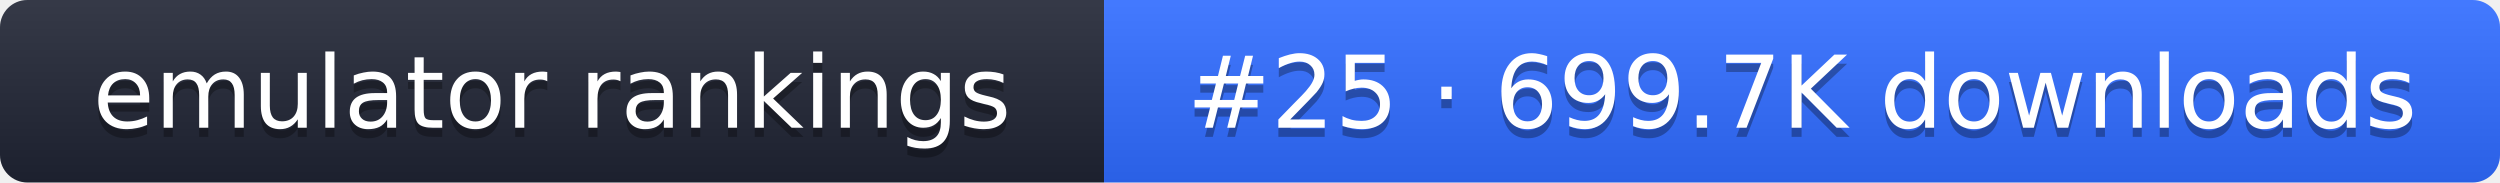
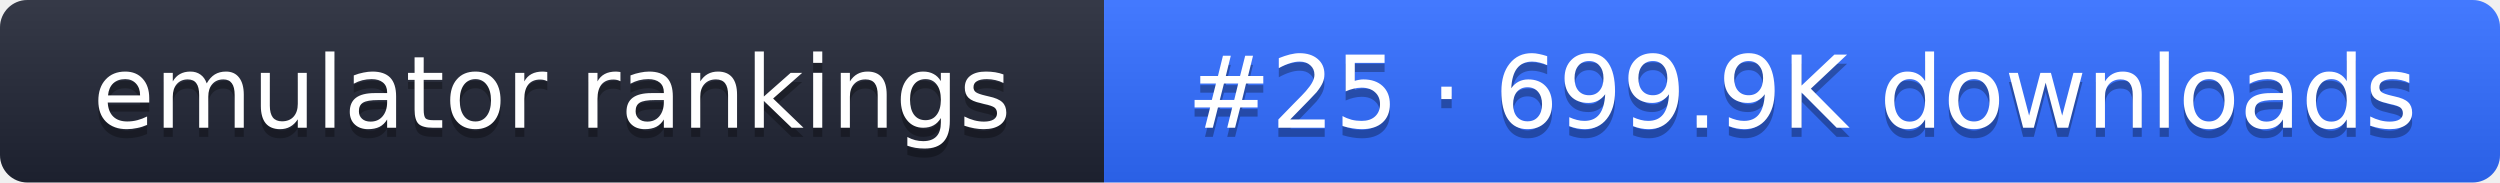
- <svg xmlns="http://www.w3.org/2000/svg" width="274" height="20" role="img" aria-label="emulator rankings: #25 · 699.7K downloads">
+ <svg xmlns="http://www.w3.org/2000/svg" width="274" height="20" role="img" aria-label="emulator rankings: #25 · 699.9K downloads">
  <linearGradient id="g" x2="0" y2="100%">
    <stop offset="0" stop-color="#fff" stop-opacity=".1" />
    <stop offset="1" stop-opacity=".1" />
  </linearGradient>
  <clipPath id="r">
    <rect width="274" height="20" rx="3" fill="#fff" />
  </clipPath>
  <g clip-path="url(#r)">
    <rect width="121" height="20" fill="#1f2433" />
    <rect x="121" width="153" height="20" fill="#2f6bff" />
    <rect width="274" height="20" fill="url(#g)" />
  </g>
  <g fill="#fff" text-anchor="middle" font-family="Verdana,DejaVu Sans,sans-serif" font-size="11">
    <text x="60.5" y="15" fill="#010101" fill-opacity=".3">emulator rankings</text>
    <text x="60.5" y="14">emulator rankings</text>
-     <text x="197.5" y="15" fill="#010101" fill-opacity=".3">#25 · 699.7K downloads</text>
-     <text x="197.5" y="14">#25 · 699.7K downloads</text>
+     <text x="197.5" y="15" fill="#010101" fill-opacity=".3">#25 · 699.9K downloads</text>
+     <text x="197.5" y="14">#25 · 699.9K downloads</text>
  </g>
</svg>
